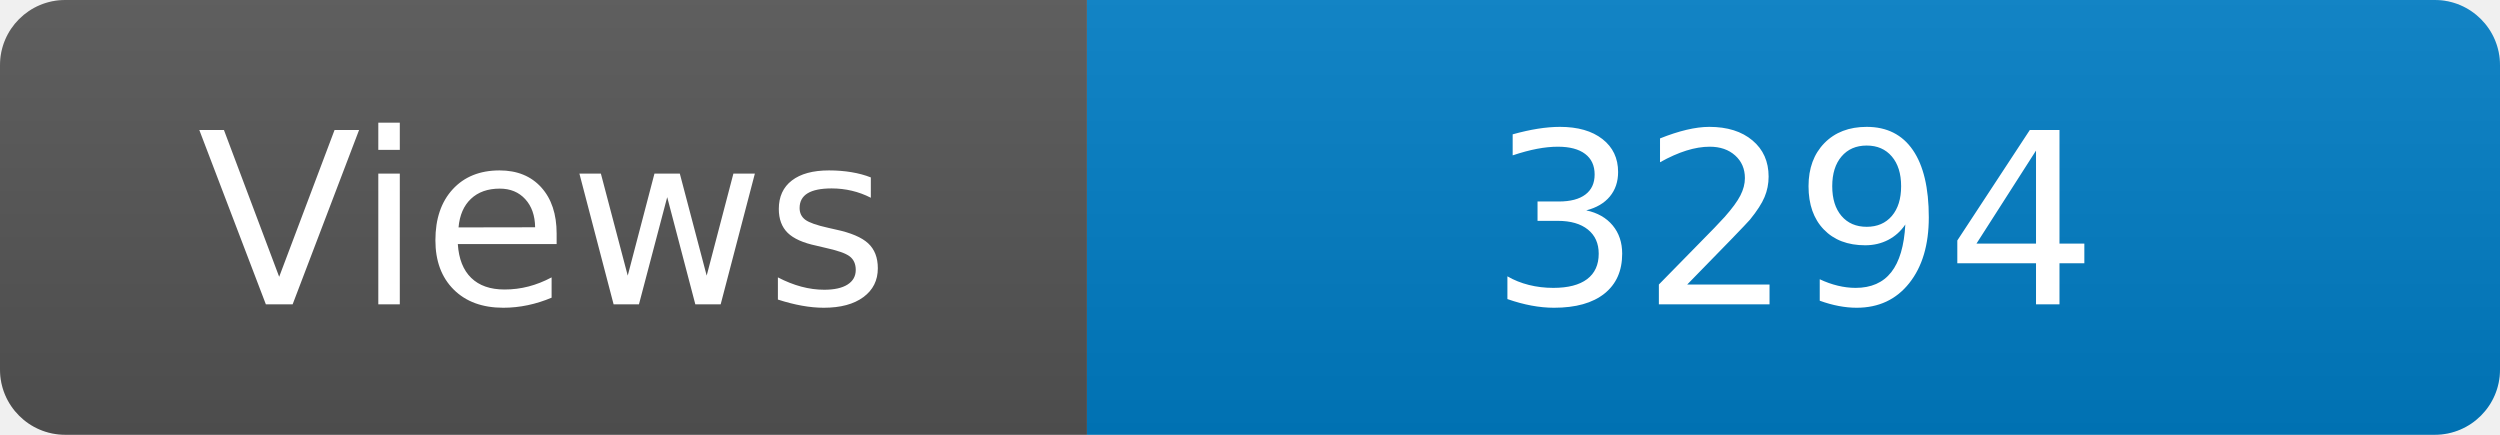
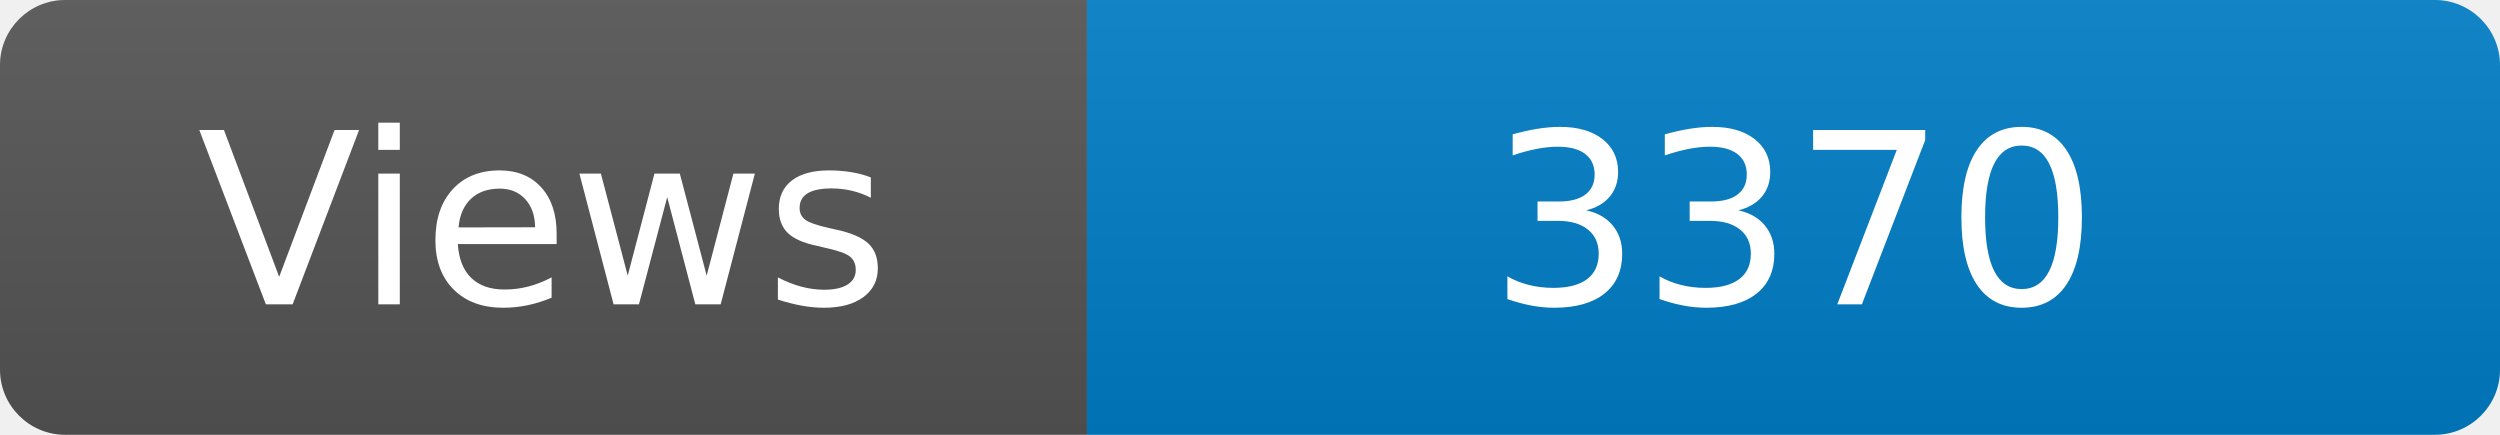
<svg xmlns="http://www.w3.org/2000/svg" width="115" height="20" role="img" aria-label="Maintained?: yes">
  <linearGradient id="s" x2="0" y2="100%">
    <stop offset="0" stop-color="#bbb" stop-opacity=".1" />
    <stop offset="1" stop-opacity=".1" />
  </linearGradient>
  <clipPath id="r">
    <rect width="115" height="20" rx="3" fill="#fff" />
  </clipPath>
  <g clip-path="url(#r)">
    <rect width="50" height="20" fill="#555" />
    <rect x="50" width="160" height="20" fill="#007ec6" />
    <rect width="115" height="20" fill="url(#s)" />
  </g>
  <g fill="#fff" text-anchor="middle" font-family="Verdana,Geneva,DejaVu Sans,sans-serif" font-size="110">
    <text x="250" y="140" transform="scale(.1)" fill="#fff">Views</text>
-     <text x="825" y="140" transform="scale(.1)" fill="#fff">3294</text>
+     <text x="825" y="140" transform="scale(.1)" fill="#fff">3370</text>
  </g>
</svg>
